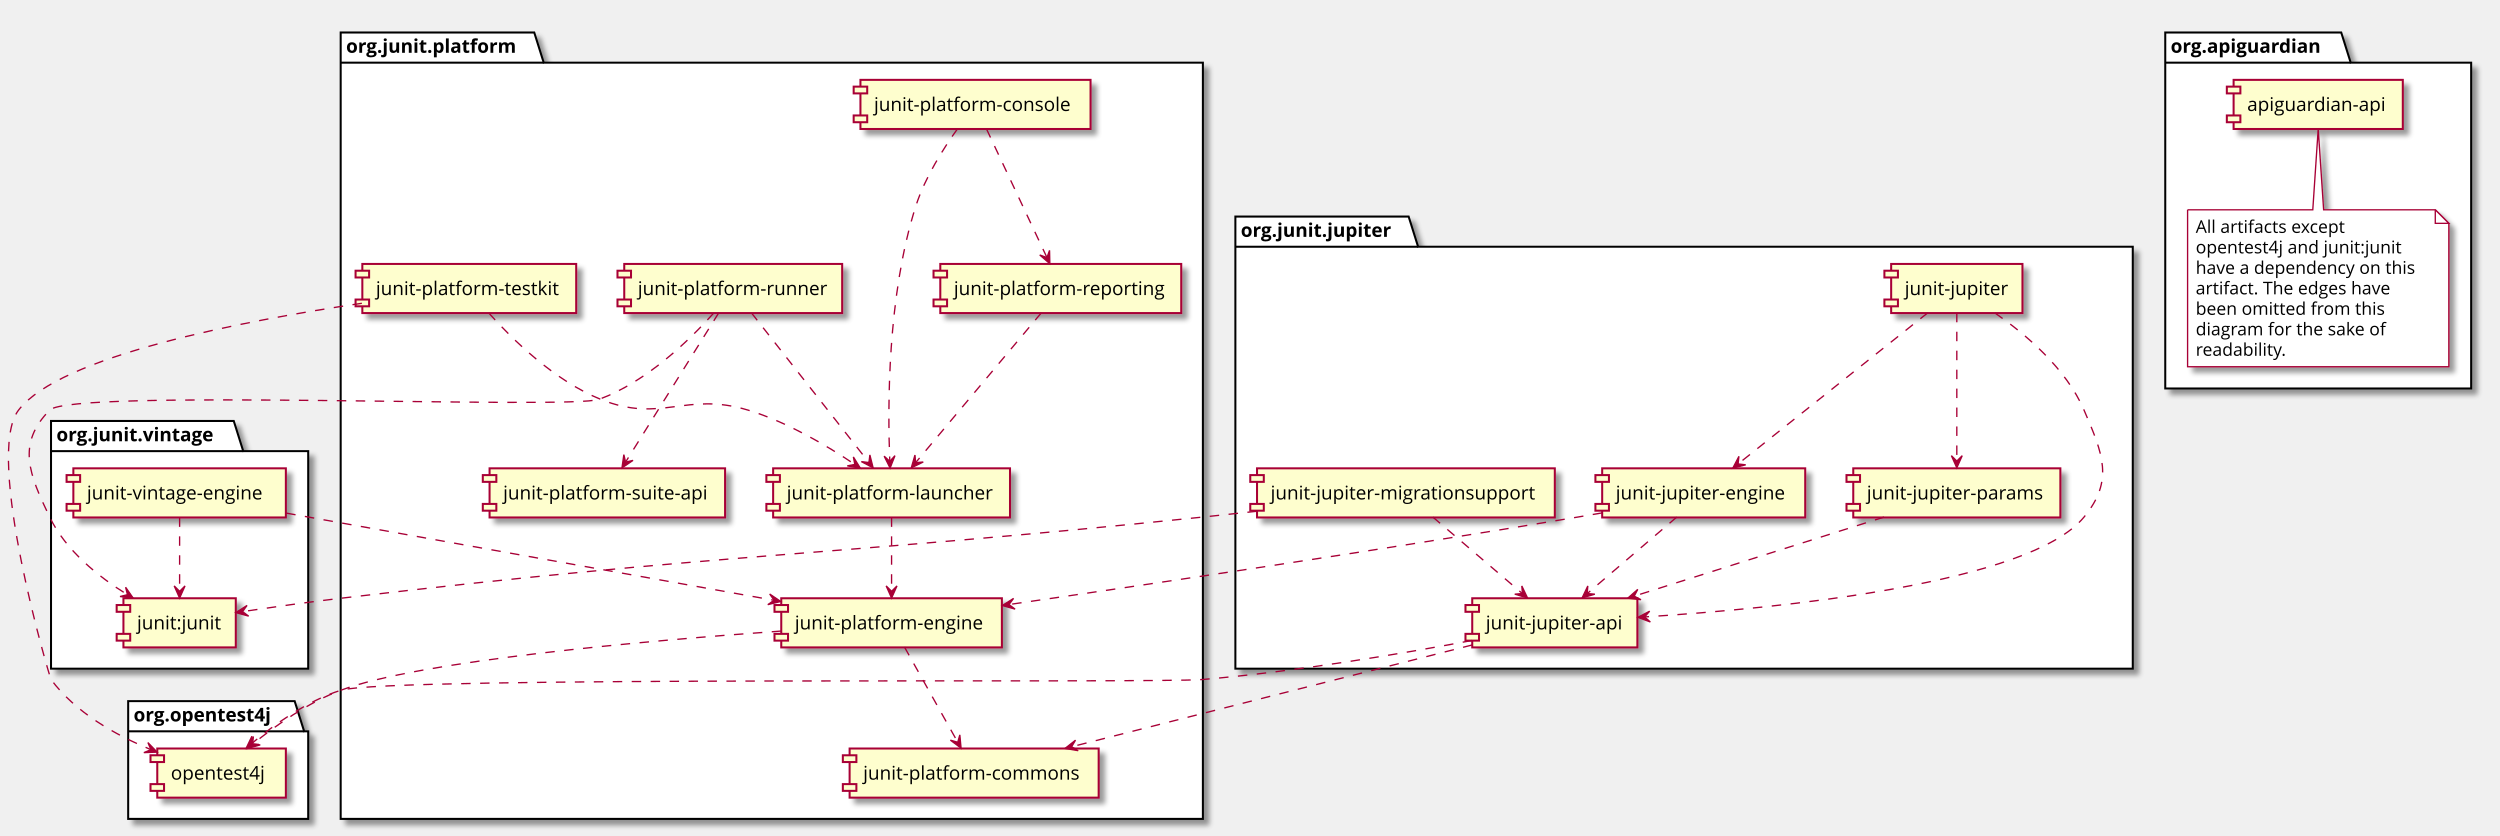
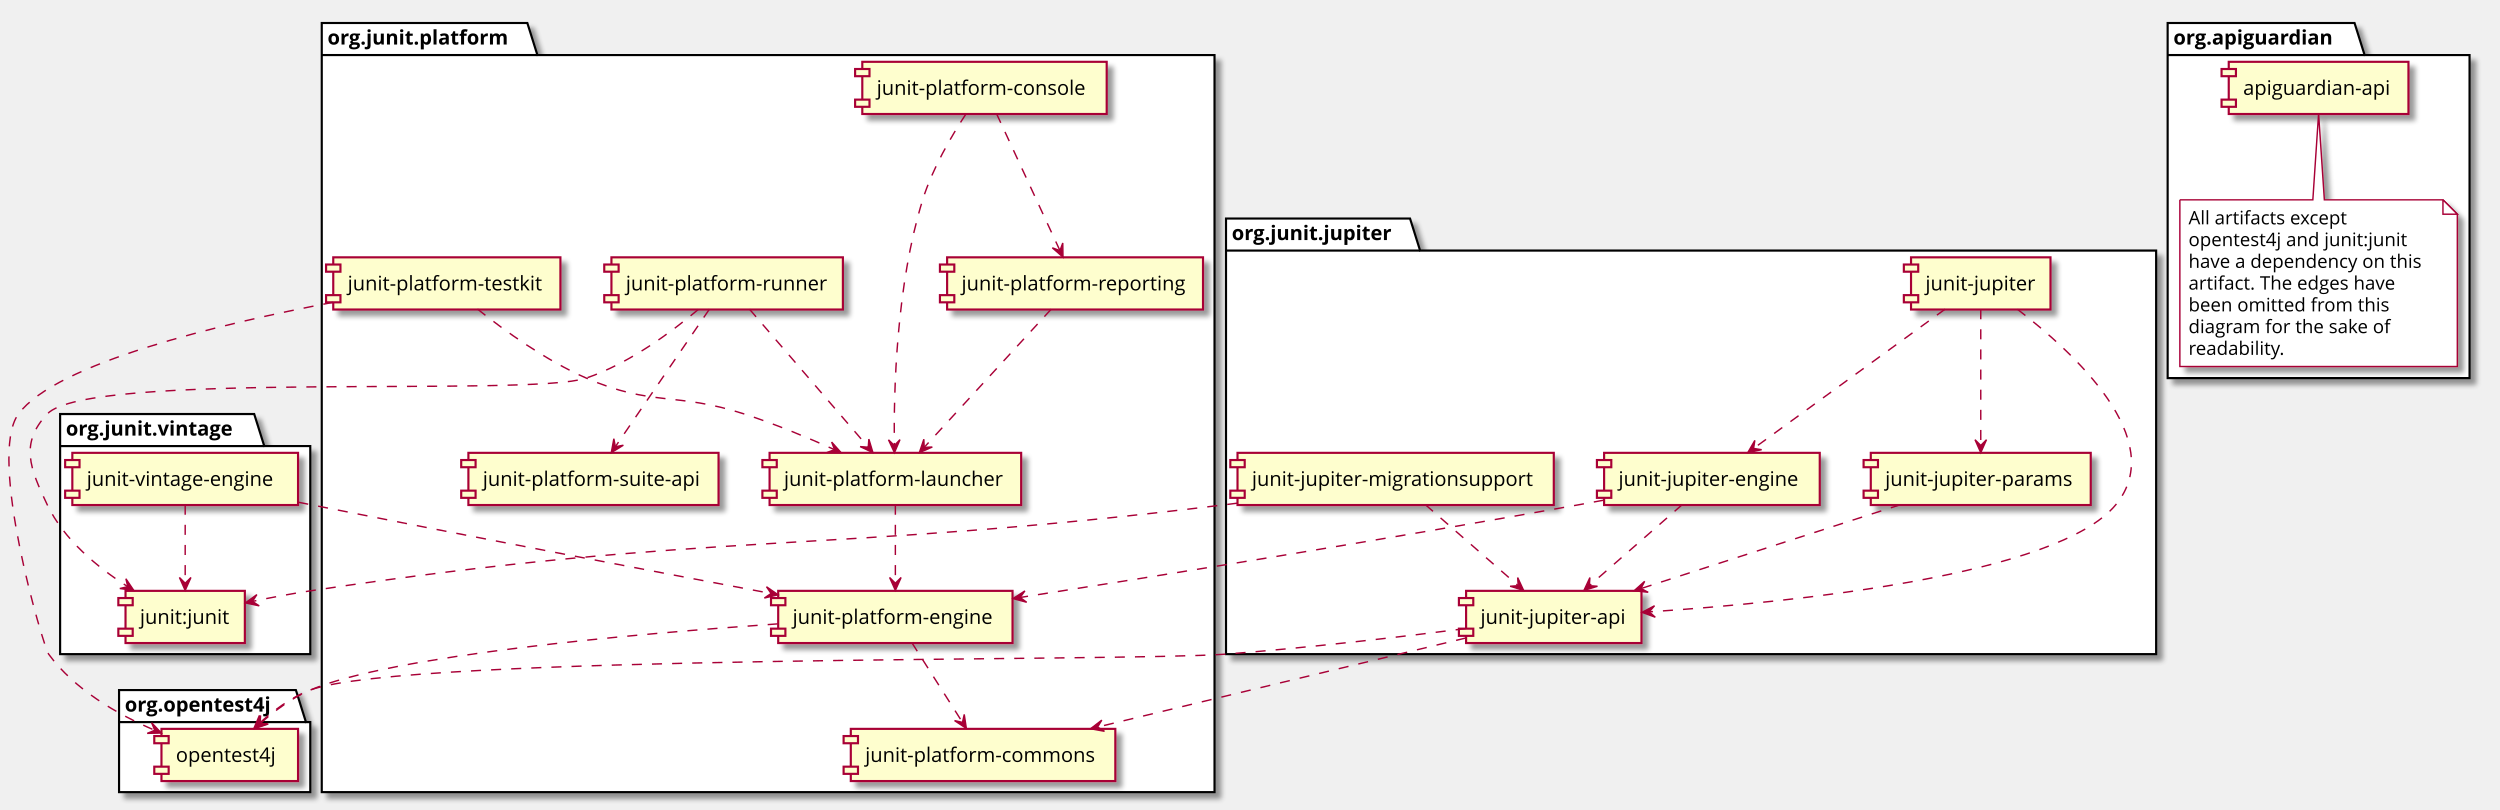
- <svg xmlns="http://www.w3.org/2000/svg" contentScriptType="application/ecmascript" contentStyleType="text/css" height="617px" preserveAspectRatio="none" style="width:1847px;height:617px;" version="1.1" viewBox="0 0 1847 617" width="1847px" zoomAndPan="magnify">
+ <svg xmlns="http://www.w3.org/2000/svg" contentScriptType="application/ecmascript" contentStyleType="text/css" height="563px" preserveAspectRatio="none" style="width:1739px;height:563px;" version="1.1" viewBox="0 0 1739 563" width="1739px" zoomAndPan="magnify">
  <defs>
    <filter height="300%" id="fz2xs20j49f9r" width="300%" x="-1" y="-1">
      <feGaussianBlur result="blurOut" stdDeviation="2.0" />
      <feColorMatrix in="blurOut" result="blurOut2" type="matrix" values="0 0 0 0 0 0 0 0 0 0 0 0 0 0 0 0 0 0 .4 0" />
      <feOffset dx="4.0" dy="4.0" in="blurOut2" result="blurOut3" />
      <feBlend in="SourceGraphic" in2="blurOut3" mode="normal" />
    </filter>
  </defs>
  <g>
-     <polygon fill="#FFFFFF" filter="url(#fz2xs20j49f9r)" points="912.694,160,1040.694,160,1047.694,182.297,1575.69,182.297,1575.69,494,912.694,494,912.694,160" style="stroke: #000000; stroke-width: 1.5;" />
-     <line style="stroke: #000000; stroke-width: 1.5;" x1="912.694" x2="1047.694" y1="182.297" y2="182.297" />
-     <text fill="#000000" font-family="Open Sans" font-size="14" font-weight="bold" lengthAdjust="spacingAndGlyphs" textLength="122" x="916.694" y="174.995">org.junit.jupiter</text>
-     <polygon fill="#FFFFFF" filter="url(#fz2xs20j49f9r)" points="37.694,311,172.694,311,179.694,333.297,227.694,333.297,227.694,494,37.694,494,37.694,311" style="stroke: #000000; stroke-width: 1.5;" />
-     <line style="stroke: #000000; stroke-width: 1.5;" x1="37.694" x2="179.694" y1="333.297" y2="333.297" />
-     <text fill="#000000" font-family="Open Sans" font-size="14" font-weight="bold" lengthAdjust="spacingAndGlyphs" textLength="129" x="41.694" y="325.995">org.junit.vintage</text>
-     <polygon fill="#FFFFFF" filter="url(#fz2xs20j49f9r)" points="251.694,24,394.694,24,401.694,46.297,888.694,46.297,888.694,605,251.694,605,251.694,24" style="stroke: #000000; stroke-width: 1.5;" />
-     <line style="stroke: #000000; stroke-width: 1.5;" x1="251.694" x2="401.694" y1="46.297" y2="46.297" />
-     <text fill="#000000" font-family="Open Sans" font-size="14" font-weight="bold" lengthAdjust="spacingAndGlyphs" textLength="137" x="255.694" y="38.995">org.junit.platform</text>
-     <polygon fill="#FFFFFF" filter="url(#fz2xs20j49f9r)" points="94.694,518,217.694,518,224.694,540.297,227.694,540.297,227.694,605,94.694,605,94.694,518" style="stroke: #000000; stroke-width: 1.5;" />
-     <line style="stroke: #000000; stroke-width: 1.5;" x1="94.694" x2="224.694" y1="540.297" y2="540.297" />
-     <text fill="#000000" font-family="Open Sans" font-size="14" font-weight="bold" lengthAdjust="spacingAndGlyphs" textLength="117" x="98.694" y="532.995">org.opentest4j</text>
-     <polygon fill="#FFFFFF" filter="url(#fz2xs20j49f9r)" points="1599.69,24,1729.69,24,1736.69,46.297,1825.69,46.297,1825.69,287,1599.69,287,1599.69,24" style="stroke: #000000; stroke-width: 1.5;" />
-     <line style="stroke: #000000; stroke-width: 1.5;" x1="1599.69" x2="1736.69" y1="46.297" y2="46.297" />
-     <text fill="#000000" font-family="Open Sans" font-size="14" font-weight="bold" lengthAdjust="spacingAndGlyphs" textLength="124" x="1603.69" y="38.995">org.apiguardian</text>
-     <rect fill="#FEFECE" filter="url(#fz2xs20j49f9r)" height="36.297" style="stroke: #A80036; stroke-width: 1.5;" width="97" x="1397.19" y="195" />
-     <rect fill="#FEFECE" height="5" style="stroke: #A80036; stroke-width: 1.5;" width="10" x="1392.19" y="200" />
-     <rect fill="#FEFECE" height="5" style="stroke: #A80036; stroke-width: 1.5;" width="10" x="1392.19" y="221.297" />
-     <text fill="#000000" font-family="Open Sans" font-size="14" lengthAdjust="spacingAndGlyphs" textLength="77" x="1407.19" y="217.995">junit-jupiter</text>
-     <rect fill="#FEFECE" filter="url(#fz2xs20j49f9r)" height="36.297" style="stroke: #A80036; stroke-width: 1.5;" width="122" x="1087.69" y="442" />
-     <rect fill="#FEFECE" height="5" style="stroke: #A80036; stroke-width: 1.5;" width="10" x="1082.69" y="447" />
-     <rect fill="#FEFECE" height="5" style="stroke: #A80036; stroke-width: 1.5;" width="10" x="1082.69" y="468.297" />
-     <text fill="#000000" font-family="Open Sans" font-size="14" lengthAdjust="spacingAndGlyphs" textLength="102" x="1097.69" y="464.995">junit-jupiter-api</text>
-     <rect fill="#FEFECE" filter="url(#fz2xs20j49f9r)" height="36.297" style="stroke: #A80036; stroke-width: 1.5;" width="150" x="1183.69" y="346" />
-     <rect fill="#FEFECE" height="5" style="stroke: #A80036; stroke-width: 1.5;" width="10" x="1178.69" y="351" />
-     <rect fill="#FEFECE" height="5" style="stroke: #A80036; stroke-width: 1.5;" width="10" x="1178.69" y="372.297" />
-     <text fill="#000000" font-family="Open Sans" font-size="14" lengthAdjust="spacingAndGlyphs" textLength="130" x="1193.69" y="368.995">junit-jupiter-engine</text>
-     <rect fill="#FEFECE" filter="url(#fz2xs20j49f9r)" height="36.297" style="stroke: #A80036; stroke-width: 1.5;" width="153" x="1369.19" y="346" />
-     <rect fill="#FEFECE" height="5" style="stroke: #A80036; stroke-width: 1.5;" width="10" x="1364.19" y="351" />
-     <rect fill="#FEFECE" height="5" style="stroke: #A80036; stroke-width: 1.5;" width="10" x="1364.19" y="372.297" />
-     <text fill="#000000" font-family="Open Sans" font-size="14" lengthAdjust="spacingAndGlyphs" textLength="133" x="1379.19" y="368.995">junit-jupiter-params</text>
-     <rect fill="#FEFECE" filter="url(#fz2xs20j49f9r)" height="36.297" style="stroke: #A80036; stroke-width: 1.5;" width="220" x="928.694" y="346" />
-     <rect fill="#FEFECE" height="5" style="stroke: #A80036; stroke-width: 1.5;" width="10" x="923.694" y="351" />
-     <rect fill="#FEFECE" height="5" style="stroke: #A80036; stroke-width: 1.5;" width="10" x="923.694" y="372.297" />
-     <text fill="#000000" font-family="Open Sans" font-size="14" lengthAdjust="spacingAndGlyphs" textLength="200" x="938.694" y="368.995">junit-jupiter-migrationsupport</text>
-     <rect fill="#FEFECE" filter="url(#fz2xs20j49f9r)" height="36.297" style="stroke: #A80036; stroke-width: 1.5;" width="157" x="54.194" y="346" />
-     <rect fill="#FEFECE" height="5" style="stroke: #A80036; stroke-width: 1.5;" width="10" x="49.194" y="351" />
-     <rect fill="#FEFECE" height="5" style="stroke: #A80036; stroke-width: 1.5;" width="10" x="49.194" y="372.297" />
-     <text fill="#000000" font-family="Open Sans" font-size="14" lengthAdjust="spacingAndGlyphs" textLength="137" x="64.194" y="368.995">junit-vintage-engine</text>
-     <rect fill="#FEFECE" filter="url(#fz2xs20j49f9r)" height="36.297" style="stroke: #A80036; stroke-width: 1.5;" width="83" x="91.194" y="442" />
-     <rect fill="#FEFECE" height="5" style="stroke: #A80036; stroke-width: 1.5;" width="10" x="86.194" y="447" />
-     <rect fill="#FEFECE" height="5" style="stroke: #A80036; stroke-width: 1.5;" width="10" x="86.194" y="468.297" />
-     <text fill="#000000" font-family="Open Sans" font-size="14" lengthAdjust="spacingAndGlyphs" textLength="63" x="101.194" y="464.995">junit:junit</text>
-     <rect fill="#FEFECE" filter="url(#fz2xs20j49f9r)" height="36.297" style="stroke: #A80036; stroke-width: 1.5;" width="184" x="627.694" y="553" />
-     <rect fill="#FEFECE" height="5" style="stroke: #A80036; stroke-width: 1.5;" width="10" x="622.694" y="558" />
-     <rect fill="#FEFECE" height="5" style="stroke: #A80036; stroke-width: 1.5;" width="10" x="622.694" y="579.297" />
-     <text fill="#000000" font-family="Open Sans" font-size="14" lengthAdjust="spacingAndGlyphs" textLength="164" x="637.694" y="575.995">junit-platform-commons</text>
-     <rect fill="#FEFECE" filter="url(#fz2xs20j49f9r)" height="36.297" style="stroke: #A80036; stroke-width: 1.5;" width="170" x="635.694" y="59" />
-     <rect fill="#FEFECE" height="5" style="stroke: #A80036; stroke-width: 1.5;" width="10" x="630.694" y="64" />
-     <rect fill="#FEFECE" height="5" style="stroke: #A80036; stroke-width: 1.5;" width="10" x="630.694" y="85.297" />
-     <text fill="#000000" font-family="Open Sans" font-size="14" lengthAdjust="spacingAndGlyphs" textLength="150" x="645.694" y="81.995">junit-platform-console</text>
-     <rect fill="#FEFECE" filter="url(#fz2xs20j49f9r)" height="36.297" style="stroke: #A80036; stroke-width: 1.5;" width="163" x="577.194" y="442" />
-     <rect fill="#FEFECE" height="5" style="stroke: #A80036; stroke-width: 1.5;" width="10" x="572.194" y="447" />
-     <rect fill="#FEFECE" height="5" style="stroke: #A80036; stroke-width: 1.5;" width="10" x="572.194" y="468.297" />
-     <text fill="#000000" font-family="Open Sans" font-size="14" lengthAdjust="spacingAndGlyphs" textLength="143" x="587.194" y="464.995">junit-platform-engine</text>
-     <rect fill="#FEFECE" filter="url(#fz2xs20j49f9r)" height="36.297" style="stroke: #A80036; stroke-width: 1.5;" width="175" x="571.194" y="346" />
-     <rect fill="#FEFECE" height="5" style="stroke: #A80036; stroke-width: 1.5;" width="10" x="566.194" y="351" />
-     <rect fill="#FEFECE" height="5" style="stroke: #A80036; stroke-width: 1.5;" width="10" x="566.194" y="372.297" />
-     <text fill="#000000" font-family="Open Sans" font-size="14" lengthAdjust="spacingAndGlyphs" textLength="155" x="581.194" y="368.995">junit-platform-launcher</text>
-     <rect fill="#FEFECE" filter="url(#fz2xs20j49f9r)" height="36.297" style="stroke: #A80036; stroke-width: 1.5;" width="178" x="694.694" y="195" />
-     <rect fill="#FEFECE" height="5" style="stroke: #A80036; stroke-width: 1.5;" width="10" x="689.694" y="200" />
-     <rect fill="#FEFECE" height="5" style="stroke: #A80036; stroke-width: 1.5;" width="10" x="689.694" y="221.297" />
-     <text fill="#000000" font-family="Open Sans" font-size="14" lengthAdjust="spacingAndGlyphs" textLength="158" x="704.694" y="217.995">junit-platform-reporting</text>
-     <rect fill="#FEFECE" filter="url(#fz2xs20j49f9r)" height="36.297" style="stroke: #A80036; stroke-width: 1.5;" width="161" x="461.194" y="195" />
-     <rect fill="#FEFECE" height="5" style="stroke: #A80036; stroke-width: 1.5;" width="10" x="456.194" y="200" />
-     <rect fill="#FEFECE" height="5" style="stroke: #A80036; stroke-width: 1.5;" width="10" x="456.194" y="221.297" />
-     <text fill="#000000" font-family="Open Sans" font-size="14" lengthAdjust="spacingAndGlyphs" textLength="141" x="471.194" y="217.995">junit-platform-runner</text>
-     <rect fill="#FEFECE" filter="url(#fz2xs20j49f9r)" height="36.297" style="stroke: #A80036; stroke-width: 1.5;" width="174" x="361.694" y="346" />
-     <rect fill="#FEFECE" height="5" style="stroke: #A80036; stroke-width: 1.5;" width="10" x="356.694" y="351" />
-     <rect fill="#FEFECE" height="5" style="stroke: #A80036; stroke-width: 1.5;" width="10" x="356.694" y="372.297" />
-     <text fill="#000000" font-family="Open Sans" font-size="14" lengthAdjust="spacingAndGlyphs" textLength="154" x="371.694" y="368.995">junit-platform-suite-api</text>
-     <rect fill="#FEFECE" filter="url(#fz2xs20j49f9r)" height="36.297" style="stroke: #A80036; stroke-width: 1.5;" width="158" x="267.694" y="195" />
-     <rect fill="#FEFECE" height="5" style="stroke: #A80036; stroke-width: 1.5;" width="10" x="262.694" y="200" />
-     <rect fill="#FEFECE" height="5" style="stroke: #A80036; stroke-width: 1.5;" width="10" x="262.694" y="221.297" />
-     <text fill="#000000" font-family="Open Sans" font-size="14" lengthAdjust="spacingAndGlyphs" textLength="138" x="277.694" y="217.995">junit-platform-testkit</text>
-     <rect fill="#FEFECE" filter="url(#fz2xs20j49f9r)" height="36.297" style="stroke: #A80036; stroke-width: 1.5;" width="95" x="116.194" y="553" />
-     <rect fill="#FEFECE" height="5" style="stroke: #A80036; stroke-width: 1.5;" width="10" x="111.194" y="558" />
-     <rect fill="#FEFECE" height="5" style="stroke: #A80036; stroke-width: 1.5;" width="10" x="111.194" y="579.297" />
-     <text fill="#000000" font-family="Open Sans" font-size="14" lengthAdjust="spacingAndGlyphs" textLength="75" x="126.194" y="575.995">opentest4j</text>
-     <rect fill="#FEFECE" filter="url(#fz2xs20j49f9r)" height="36.297" style="stroke: #A80036; stroke-width: 1.5;" width="125" x="1650.19" y="59" />
-     <rect fill="#FEFECE" height="5" style="stroke: #A80036; stroke-width: 1.5;" width="10" x="1645.19" y="64" />
-     <rect fill="#FEFECE" height="5" style="stroke: #A80036; stroke-width: 1.5;" width="10" x="1645.19" y="85.297" />
-     <text fill="#000000" font-family="Open Sans" font-size="14" lengthAdjust="spacingAndGlyphs" textLength="105" x="1660.19" y="81.995">apiguardian-api</text>
-     <path d="M1616.19,155 L1616.19,270.93 A0,0 0 0 0 1616.19,270.93 L1809.19,270.93 A0,0 0 0 0 1809.19,270.93 L1809.19,165 L1799.19,155 L1716.69,155 L1712.69,95.244 L1708.69,155 L1616.19,155 A0,0 0 0 0 1616.19,155 " fill="#FFFFFF" filter="url(#fz2xs20j49f9r)" style="stroke: #A80036; stroke-width: 1.0;" />
-     <path d="M1799.19,155 L1799.19,165 L1809.19,165 L1799.19,155 " fill="#FFFFFF" style="stroke: #A80036; stroke-width: 1.0;" />
-     <text fill="#000000" font-family="Open Sans" font-size="13" lengthAdjust="spacingAndGlyphs" textLength="118" x="1622.19" y="172.067">All artifacts except</text>
-     <text fill="#000000" font-family="Open Sans" font-size="13" lengthAdjust="spacingAndGlyphs" textLength="158" x="1622.19" y="187.2">opentest4j and junit:junit</text>
-     <text fill="#000000" font-family="Open Sans" font-size="13" lengthAdjust="spacingAndGlyphs" textLength="172" x="1622.19" y="202.333">have a dependency on this</text>
-     <text fill="#000000" font-family="Open Sans" font-size="13" lengthAdjust="spacingAndGlyphs" textLength="154" x="1622.19" y="217.465">artifact. The edges have</text>
-     <text fill="#000000" font-family="Open Sans" font-size="13" lengthAdjust="spacingAndGlyphs" textLength="147" x="1622.19" y="232.598">been omitted from this</text>
-     <text fill="#000000" font-family="Open Sans" font-size="13" lengthAdjust="spacingAndGlyphs" textLength="149" x="1622.19" y="247.731">diagram for the sake of</text>
-     <text fill="#000000" font-family="Open Sans" font-size="13" lengthAdjust="spacingAndGlyphs" textLength="70" x="1622.19" y="262.864">readability.</text>
-     <path d="M1473.84,231.213 C1496.39,246.801 1526.37,272.035 1539.69,303 C1553.57,335.252 1561.99,354.88 1539.69,382 C1499.34,431.071 1315.66,449.364 1215.06,455.784 " fill="none" id="jupiter-jupiter_api" style="stroke: #A80036; stroke-width: 1.0; stroke-dasharray: 7.0,7.0;" />
-     <polygon fill="#A80036" points="1210.04,456.099,1219.274,459.525,1215.03,455.785,1218.771,451.541,1210.04,456.099" style="stroke: #A80036; stroke-width: 1.0;" />
-     <path d="M1445.69,231.092 C1445.69,258.006 1445.69,310.282 1445.69,340.311 " fill="none" id="jupiter-jupiter_params" style="stroke: #A80036; stroke-width: 1.0; stroke-dasharray: 7.0,7.0;" />
-     <polygon fill="#A80036" points="1445.69,345.648,1449.69,336.648,1445.69,340.648,1441.69,336.648,1445.69,345.648" style="stroke: #A80036; stroke-width: 1.0;" />
-     <path d="M1424.24,231.092 C1389.53,258.75 1321.21,313.19 1284.11,342.749 " fill="none" id="jupiter-jupiter_engine" style="stroke: #A80036; stroke-width: 1.0; stroke-dasharray: 7.0,7.0;" />
-     <polygon fill="#A80036" points="1280.18,345.878,1289.712,343.4,1284.091,342.763,1284.728,337.142,1280.18,345.878" style="stroke: #A80036; stroke-width: 1.0;" />
-     <path d="M1087.53,473.194 C1035.04,483.047 957.223,496.197 888.694,502 C853.429,504.986 285.447,499.356 251.694,510 C226.821,517.844 202.643,535.258 185.944,549.316 " fill="none" id="jupiter_api-opentest4j" style="stroke: #A80036; stroke-width: 1.0; stroke-dasharray: 7.0,7.0;" />
-     <polygon fill="#A80036" points="181.864,552.81,191.302,549.995,185.662,549.558,186.1,543.918,181.864,552.81" style="stroke: #A80036; stroke-width: 1.0;" />
-     <path d="M1087.68,476.501 C1009.66,496.325 874.744,530.605 791.748,551.693 " fill="none" id="jupiter_api-commons" style="stroke: #A80036; stroke-width: 1.0; stroke-dasharray: 7.0,7.0;" />
-     <polygon fill="#A80036" points="786.851,552.937,796.559,554.597,791.697,551.706,794.589,546.843,786.851,552.937" style="stroke: #A80036; stroke-width: 1.0;" />
-     <path d="M1183.61,378.926 C1177.55,379.988 1171.52,381.025 1165.69,382 C1018.46,406.631 846.605,432.028 745.536,446.622 " fill="none" id="jupiter_engine-engine" style="stroke: #A80036; stroke-width: 1.0; stroke-dasharray: 7.0,7.0;" />
-     <polygon fill="#A80036" points="740.479,447.352,749.958,450.025,745.428,446.638,748.815,442.107,740.479,447.352" style="stroke: #A80036; stroke-width: 1.0;" />
-     <path d="M1238.77,382.023 C1220.2,397.895 1192.47,421.595 1172.68,438.5 " fill="none" id="jupiter_engine-jupiter_api" style="stroke: #A80036; stroke-width: 1.0; stroke-dasharray: 7.0,7.0;" />
-     <polygon fill="#A80036" points="1168.84,441.786,1178.276,438.966,1172.636,438.532,1173.07,432.892,1168.84,441.786" style="stroke: #A80036; stroke-width: 1.0;" />
-     <path d="M1391.91,382.023 C1339.82,398.508 1261.05,423.439 1207.37,440.429 " fill="none" id="jupiter_params-jupiter_api" style="stroke: #A80036; stroke-width: 1.0; stroke-dasharray: 7.0,7.0;" />
-     <polygon fill="#A80036" points="1202.58,441.945,1212.366,443.059,1207.35,440.444,1209.965,435.428,1202.58,441.945" style="stroke: #A80036; stroke-width: 1.0;" />
-     <path d="M1058.61,382.023 C1077.19,397.895 1104.92,421.595 1124.71,438.5 " fill="none" id="jupiter_migration_support-jupiter_api" style="stroke: #A80036; stroke-width: 1.0; stroke-dasharray: 7.0,7.0;" />
-     <polygon fill="#A80036" points="1128.55,441.786,1124.32,432.892,1124.754,438.532,1119.113,438.966,1128.55,441.786" style="stroke: #A80036; stroke-width: 1.0;" />
-     <path d="M928.538,377.726 C915.12,379.205 901.598,380.661 888.694,382 C605.848,411.346 534.084,408.549 251.694,442 C227.807,444.83 201.307,448.557 179.389,451.801 " fill="none" id="jupiter_migration_support-junit4" style="stroke: #A80036; stroke-width: 1.0; stroke-dasharray: 7.0,7.0;" />
-     <polygon fill="#A80036" points="174.21,452.571,183.701,455.203,179.156,451.835,182.524,447.29,174.21,452.571" style="stroke: #A80036; stroke-width: 1.0;" />
-     <path d="M707.42,95.153 C697.108,109.496 683.459,130.939 676.694,152 C655.445,218.162 655.761,301.649 657.382,340.81 " fill="none" id="console-launcher" style="stroke: #A80036; stroke-width: 1.0; stroke-dasharray: 7.0,7.0;" />
-     <polygon fill="#A80036" points="657.606,345.811,661.198,336.641,657.382,340.816,653.206,337,657.606,345.811" style="stroke: #A80036; stroke-width: 1.0;" />
-     <path d="M728.801,95.244 C740.189,119.466 760.922,163.565 773.39,190.084 " fill="none" id="console-reporting" style="stroke: #A80036; stroke-width: 1.0; stroke-dasharray: 7.0,7.0;" />
-     <polygon fill="#A80036" points="775.618,194.822,775.41,184.975,773.491,190.297,768.17,188.378,775.618,194.822" style="stroke: #A80036; stroke-width: 1.0;" />
-     <path d="M658.694,382.241 C658.694,397.479 658.694,419.807 658.694,436.458 " fill="none" id="launcher-engine" style="stroke: #A80036; stroke-width: 1.0; stroke-dasharray: 7.0,7.0;" />
-     <polygon fill="#A80036" points="658.694,441.868,662.694,432.868,658.694,436.868,654.694,432.868,658.694,441.868" style="stroke: #A80036; stroke-width: 1.0;" />
-     <path d="M577.14,466.226 C475.894,473.508 309.496,488.302 251.694,510 C227.596,519.046 203.686,535.995 186.884,549.578 " fill="none" id="engine-opentest4j" style="stroke: #A80036; stroke-width: 1.0; stroke-dasharray: 7.0,7.0;" />
-     <polygon fill="#A80036" points="182.77,552.951,192.266,550.338,186.637,549.781,187.194,544.152,182.77,552.951" style="stroke: #A80036; stroke-width: 1.0;" />
-     <path d="M668.226,478.031 C678.817,496.958 695.948,527.568 707.507,548.223 " fill="none" id="engine-commons" style="stroke: #A80036; stroke-width: 1.0; stroke-dasharray: 7.0,7.0;" />
-     <polygon fill="#A80036" points="710.029,552.729,709.124,542.921,707.587,548.365,702.143,546.828,710.029,552.729" style="stroke: #A80036; stroke-width: 1.0;" />
-     <path d="M769.355,231.092 C746.402,258.452 701.459,312.024 676.49,341.788 " fill="none" id="reporting-launcher" style="stroke: #A80036; stroke-width: 1.0; stroke-dasharray: 7.0,7.0;" />
-     <polygon fill="#A80036" points="673.251,345.648,682.1,341.324,676.464,341.817,675.971,336.182,673.251,345.648" style="stroke: #A80036; stroke-width: 1.0;" />
-     <path d="M555.116,231.092 C576.512,258.341 618.323,311.587 641.751,341.422 " fill="none" id="runner-launcher" style="stroke: #A80036; stroke-width: 1.0; stroke-dasharray: 7.0,7.0;" />
-     <polygon fill="#A80036" points="645.069,345.648,642.657,336.099,641.981,341.716,636.365,341.04,645.069,345.648" style="stroke: #A80036; stroke-width: 1.0;" />
-     <path d="M531.026,231.092 C514.088,258.229 481.056,311.151 462.392,341.054 " fill="none" id="runner-suite_api" style="stroke: #A80036; stroke-width: 1.0; stroke-dasharray: 7.0,7.0;" />
-     <polygon fill="#A80036" points="459.525,345.648,467.683,340.131,462.172,341.406,460.897,335.895,459.525,345.648" style="stroke: #A80036; stroke-width: 1.0;" />
-     <path d="M527.367,231.214 C509.778,250.888 477.914,282.035 442.694,295 C421.523,302.793 52.489,286.891 36.694,303 C12.113,328.071 21.505,350.345 36.694,382 C48.603,406.817 72.839,426.157 93.98,439.248 " fill="none" id="runner-junit4" style="stroke: #A80036; stroke-width: 1.0; stroke-dasharray: 7.0,7.0;" />
-     <polygon fill="#A80036" points="98.438,441.946,92.81,433.864,94.16,439.357,88.667,440.708,98.438,441.946" style="stroke: #A80036; stroke-width: 1.0;" />
-     <path d="M267.341,224.07 C178.95,237.107 44.399,263.012 13.694,303 C-11.98,336.437 36.81,500.803 37.694,502 C55.78,526.461 85.37,543.076 111.331,553.755 " fill="none" id="testkit-opentest4j" style="stroke: #A80036; stroke-width: 1.0; stroke-dasharray: 7.0,7.0;" />
-     <polygon fill="#A80036" points="116.132,555.68,109.268,548.617,111.491,553.819,106.29,556.042,116.132,555.68" style="stroke: #A80036; stroke-width: 1.0;" />
-     <path d="M361.088,231.232 C378.43,250.611 409.527,281.174 443.694,295 C488.722,313.221 506.206,288.916 552.694,303 C581.413,311.701 610.864,329.192 631.411,343.054 " fill="none" id="testkit-launcher" style="stroke: #A80036; stroke-width: 1.0; stroke-dasharray: 7.0,7.0;" />
-     <polygon fill="#A80036" points="635.657,345.953,630.48,337.575,631.528,343.134,625.969,344.181,635.657,345.953" style="stroke: #A80036; stroke-width: 1.0;" />
-     <path d="M211.442,379.073 C308.112,396.348 471.525,425.551 571.784,443.468 " fill="none" id="vintage_engine-engine" style="stroke: #A80036; stroke-width: 1.0; stroke-dasharray: 7.0,7.0;" />
-     <polygon fill="#A80036" points="576.807,444.366,568.652,438.844,571.885,443.486,567.243,446.719,576.807,444.366" style="stroke: #A80036; stroke-width: 1.0;" />
-     <path d="M132.694,382.241 C132.694,397.479 132.694,419.807 132.694,436.458 " fill="none" id="vintage_engine-junit4" style="stroke: #A80036; stroke-width: 1.0; stroke-dasharray: 7.0,7.0;" />
-     <polygon fill="#A80036" points="132.694,441.868,136.694,432.868,132.694,436.868,128.694,432.868,132.694,441.868" style="stroke: #A80036; stroke-width: 1.0;" />
+     <polygon fill="#FFFFFF" filter="url(#fz2xs20j49f9r)" points="852.815,152,980.815,152,987.815,174.297,1499.815,174.297,1499.815,455,852.815,455,852.815,152" style="stroke: #000000; stroke-width: 1.5;" />
+     <line style="stroke: #000000; stroke-width: 1.5;" x1="852.815" x2="987.815" y1="174.297" y2="174.297" />
+     <text fill="#000000" font-family="Open Sans" font-size="14" font-weight="bold" lengthAdjust="spacingAndGlyphs" textLength="122" x="856.815" y="166.995">org.junit.jupiter</text>
+     <polygon fill="#FFFFFF" filter="url(#fz2xs20j49f9r)" points="41.815,288,176.815,288,183.815,310.297,215.815,310.297,215.815,455,41.815,455,41.815,288" style="stroke: #000000; stroke-width: 1.5;" />
+     <line style="stroke: #000000; stroke-width: 1.5;" x1="41.815" x2="183.815" y1="310.297" y2="310.297" />
+     <text fill="#000000" font-family="Open Sans" font-size="14" font-weight="bold" lengthAdjust="spacingAndGlyphs" textLength="129" x="45.815" y="302.995">org.junit.vintage</text>
+     <polygon fill="#FFFFFF" filter="url(#fz2xs20j49f9r)" points="223.815,16,366.815,16,373.815,38.297,844.815,38.297,844.815,551,223.815,551,223.815,16" style="stroke: #000000; stroke-width: 1.5;" />
+     <line style="stroke: #000000; stroke-width: 1.5;" x1="223.815" x2="373.815" y1="38.297" y2="38.297" />
+     <text fill="#000000" font-family="Open Sans" font-size="14" font-weight="bold" lengthAdjust="spacingAndGlyphs" textLength="137" x="227.815" y="30.995">org.junit.platform</text>
+     <polygon fill="#FFFFFF" filter="url(#fz2xs20j49f9r)" points="82.815,480,205.815,480,212.815,502.297,215.815,502.297,215.815,551,82.815,551,82.815,480" style="stroke: #000000; stroke-width: 1.5;" />
+     <line style="stroke: #000000; stroke-width: 1.5;" x1="82.815" x2="212.815" y1="502.297" y2="502.297" />
+     <text fill="#000000" font-family="Open Sans" font-size="14" font-weight="bold" lengthAdjust="spacingAndGlyphs" textLength="117" x="86.815" y="494.995">org.opentest4j</text>
+     <polygon fill="#FFFFFF" filter="url(#fz2xs20j49f9r)" points="1507.815,16,1637.815,16,1644.815,38.297,1717.815,38.297,1717.815,263,1507.815,263,1507.815,16" style="stroke: #000000; stroke-width: 1.5;" />
+     <line style="stroke: #000000; stroke-width: 1.5;" x1="1507.815" x2="1644.815" y1="38.297" y2="38.297" />
+     <text fill="#000000" font-family="Open Sans" font-size="14" font-weight="bold" lengthAdjust="spacingAndGlyphs" textLength="124" x="1511.815" y="30.995">org.apiguardian</text>
+     <rect fill="#FEFECE" filter="url(#fz2xs20j49f9r)" height="36.297" style="stroke: #A80036; stroke-width: 1.5;" width="97" x="1329.315" y="179" />
+     <rect fill="#FEFECE" height="5" style="stroke: #A80036; stroke-width: 1.5;" width="10" x="1324.315" y="184" />
+     <rect fill="#FEFECE" height="5" style="stroke: #A80036; stroke-width: 1.5;" width="10" x="1324.315" y="205.297" />
+     <text fill="#000000" font-family="Open Sans" font-size="14" lengthAdjust="spacingAndGlyphs" textLength="77" x="1339.315" y="201.995">junit-jupiter</text>
+     <rect fill="#FEFECE" filter="url(#fz2xs20j49f9r)" height="36.297" style="stroke: #A80036; stroke-width: 1.5;" width="122" x="1019.815" y="411" />
+     <rect fill="#FEFECE" height="5" style="stroke: #A80036; stroke-width: 1.5;" width="10" x="1014.815" y="416" />
+     <rect fill="#FEFECE" height="5" style="stroke: #A80036; stroke-width: 1.5;" width="10" x="1014.815" y="437.297" />
+     <text fill="#000000" font-family="Open Sans" font-size="14" lengthAdjust="spacingAndGlyphs" textLength="102" x="1029.815" y="433.995">junit-jupiter-api</text>
+     <rect fill="#FEFECE" filter="url(#fz2xs20j49f9r)" height="36.297" style="stroke: #A80036; stroke-width: 1.5;" width="150" x="1115.815" y="315" />
+     <rect fill="#FEFECE" height="5" style="stroke: #A80036; stroke-width: 1.5;" width="10" x="1110.815" y="320" />
+     <rect fill="#FEFECE" height="5" style="stroke: #A80036; stroke-width: 1.5;" width="10" x="1110.815" y="341.297" />
+     <text fill="#000000" font-family="Open Sans" font-size="14" lengthAdjust="spacingAndGlyphs" textLength="130" x="1125.815" y="337.995">junit-jupiter-engine</text>
+     <rect fill="#FEFECE" filter="url(#fz2xs20j49f9r)" height="36.297" style="stroke: #A80036; stroke-width: 1.5;" width="153" x="1301.315" y="315" />
+     <rect fill="#FEFECE" height="5" style="stroke: #A80036; stroke-width: 1.5;" width="10" x="1296.315" y="320" />
+     <rect fill="#FEFECE" height="5" style="stroke: #A80036; stroke-width: 1.5;" width="10" x="1296.315" y="341.297" />
+     <text fill="#000000" font-family="Open Sans" font-size="14" lengthAdjust="spacingAndGlyphs" textLength="133" x="1311.315" y="337.995">junit-jupiter-params</text>
+     <rect fill="#FEFECE" filter="url(#fz2xs20j49f9r)" height="36.297" style="stroke: #A80036; stroke-width: 1.5;" width="220" x="860.815" y="315" />
+     <rect fill="#FEFECE" height="5" style="stroke: #A80036; stroke-width: 1.5;" width="10" x="855.815" y="320" />
+     <rect fill="#FEFECE" height="5" style="stroke: #A80036; stroke-width: 1.5;" width="10" x="855.815" y="341.297" />
+     <text fill="#000000" font-family="Open Sans" font-size="14" lengthAdjust="spacingAndGlyphs" textLength="200" x="870.815" y="337.995">junit-jupiter-migrationsupport</text>
+     <rect fill="#FEFECE" filter="url(#fz2xs20j49f9r)" height="36.297" style="stroke: #A80036; stroke-width: 1.5;" width="157" x="50.315" y="315" />
+     <rect fill="#FEFECE" height="5" style="stroke: #A80036; stroke-width: 1.5;" width="10" x="45.315" y="320" />
+     <rect fill="#FEFECE" height="5" style="stroke: #A80036; stroke-width: 1.5;" width="10" x="45.315" y="341.297" />
+     <text fill="#000000" font-family="Open Sans" font-size="14" lengthAdjust="spacingAndGlyphs" textLength="137" x="60.315" y="337.995">junit-vintage-engine</text>
+     <rect fill="#FEFECE" filter="url(#fz2xs20j49f9r)" height="36.297" style="stroke: #A80036; stroke-width: 1.5;" width="83" x="87.315" y="411" />
+     <rect fill="#FEFECE" height="5" style="stroke: #A80036; stroke-width: 1.5;" width="10" x="82.315" y="416" />
+     <rect fill="#FEFECE" height="5" style="stroke: #A80036; stroke-width: 1.5;" width="10" x="82.315" y="437.297" />
+     <text fill="#000000" font-family="Open Sans" font-size="14" lengthAdjust="spacingAndGlyphs" textLength="63" x="97.315" y="433.995">junit:junit</text>
+     <rect fill="#FEFECE" filter="url(#fz2xs20j49f9r)" height="36.297" style="stroke: #A80036; stroke-width: 1.5;" width="184" x="591.815" y="507" />
+     <rect fill="#FEFECE" height="5" style="stroke: #A80036; stroke-width: 1.5;" width="10" x="586.815" y="512" />
+     <rect fill="#FEFECE" height="5" style="stroke: #A80036; stroke-width: 1.5;" width="10" x="586.815" y="533.297" />
+     <text fill="#000000" font-family="Open Sans" font-size="14" lengthAdjust="spacingAndGlyphs" textLength="164" x="601.815" y="529.995">junit-platform-commons</text>
+     <rect fill="#FEFECE" filter="url(#fz2xs20j49f9r)" height="36.297" style="stroke: #A80036; stroke-width: 1.5;" width="170" x="599.815" y="43" />
+     <rect fill="#FEFECE" height="5" style="stroke: #A80036; stroke-width: 1.5;" width="10" x="594.815" y="48" />
+     <rect fill="#FEFECE" height="5" style="stroke: #A80036; stroke-width: 1.5;" width="10" x="594.815" y="69.297" />
+     <text fill="#000000" font-family="Open Sans" font-size="14" lengthAdjust="spacingAndGlyphs" textLength="150" x="609.815" y="65.995">junit-platform-console</text>
+     <rect fill="#FEFECE" filter="url(#fz2xs20j49f9r)" height="36.297" style="stroke: #A80036; stroke-width: 1.5;" width="163" x="541.315" y="411" />
+     <rect fill="#FEFECE" height="5" style="stroke: #A80036; stroke-width: 1.5;" width="10" x="536.315" y="416" />
+     <rect fill="#FEFECE" height="5" style="stroke: #A80036; stroke-width: 1.5;" width="10" x="536.315" y="437.297" />
+     <text fill="#000000" font-family="Open Sans" font-size="14" lengthAdjust="spacingAndGlyphs" textLength="143" x="551.315" y="433.995">junit-platform-engine</text>
+     <rect fill="#FEFECE" filter="url(#fz2xs20j49f9r)" height="36.297" style="stroke: #A80036; stroke-width: 1.5;" width="175" x="535.315" y="315" />
+     <rect fill="#FEFECE" height="5" style="stroke: #A80036; stroke-width: 1.5;" width="10" x="530.315" y="320" />
+     <rect fill="#FEFECE" height="5" style="stroke: #A80036; stroke-width: 1.5;" width="10" x="530.315" y="341.297" />
+     <text fill="#000000" font-family="Open Sans" font-size="14" lengthAdjust="spacingAndGlyphs" textLength="155" x="545.315" y="337.995">junit-platform-launcher</text>
+     <rect fill="#FEFECE" filter="url(#fz2xs20j49f9r)" height="36.297" style="stroke: #A80036; stroke-width: 1.5;" width="178" x="658.815" y="179" />
+     <rect fill="#FEFECE" height="5" style="stroke: #A80036; stroke-width: 1.5;" width="10" x="653.815" y="184" />
+     <rect fill="#FEFECE" height="5" style="stroke: #A80036; stroke-width: 1.5;" width="10" x="653.815" y="205.297" />
+     <text fill="#000000" font-family="Open Sans" font-size="14" lengthAdjust="spacingAndGlyphs" textLength="158" x="668.815" y="201.995">junit-platform-reporting</text>
+     <rect fill="#FEFECE" filter="url(#fz2xs20j49f9r)" height="36.297" style="stroke: #A80036; stroke-width: 1.5;" width="161" x="425.315" y="179" />
+     <rect fill="#FEFECE" height="5" style="stroke: #A80036; stroke-width: 1.5;" width="10" x="420.315" y="184" />
+     <rect fill="#FEFECE" height="5" style="stroke: #A80036; stroke-width: 1.5;" width="10" x="420.315" y="205.297" />
+     <text fill="#000000" font-family="Open Sans" font-size="14" lengthAdjust="spacingAndGlyphs" textLength="141" x="435.315" y="201.995">junit-platform-runner</text>
+     <rect fill="#FEFECE" filter="url(#fz2xs20j49f9r)" height="36.297" style="stroke: #A80036; stroke-width: 1.5;" width="174" x="325.815" y="315" />
+     <rect fill="#FEFECE" height="5" style="stroke: #A80036; stroke-width: 1.5;" width="10" x="320.815" y="320" />
+     <rect fill="#FEFECE" height="5" style="stroke: #A80036; stroke-width: 1.5;" width="10" x="320.815" y="341.297" />
+     <text fill="#000000" font-family="Open Sans" font-size="14" lengthAdjust="spacingAndGlyphs" textLength="154" x="335.815" y="337.995">junit-platform-suite-api</text>
+     <rect fill="#FEFECE" filter="url(#fz2xs20j49f9r)" height="36.297" style="stroke: #A80036; stroke-width: 1.5;" width="158" x="231.815" y="179" />
+     <rect fill="#FEFECE" height="5" style="stroke: #A80036; stroke-width: 1.5;" width="10" x="226.815" y="184" />
+     <rect fill="#FEFECE" height="5" style="stroke: #A80036; stroke-width: 1.5;" width="10" x="226.815" y="205.297" />
+     <text fill="#000000" font-family="Open Sans" font-size="14" lengthAdjust="spacingAndGlyphs" textLength="138" x="241.815" y="201.995">junit-platform-testkit</text>
+     <rect fill="#FEFECE" filter="url(#fz2xs20j49f9r)" height="36.297" style="stroke: #A80036; stroke-width: 1.5;" width="95" x="112.315" y="507" />
+     <rect fill="#FEFECE" height="5" style="stroke: #A80036; stroke-width: 1.5;" width="10" x="107.315" y="512" />
+     <rect fill="#FEFECE" height="5" style="stroke: #A80036; stroke-width: 1.5;" width="10" x="107.315" y="533.297" />
+     <text fill="#000000" font-family="Open Sans" font-size="14" lengthAdjust="spacingAndGlyphs" textLength="75" x="122.315" y="529.995">opentest4j</text>
+     <rect fill="#FEFECE" filter="url(#fz2xs20j49f9r)" height="36.297" style="stroke: #A80036; stroke-width: 1.5;" width="125" x="1550.315" y="43" />
+     <rect fill="#FEFECE" height="5" style="stroke: #A80036; stroke-width: 1.5;" width="10" x="1545.315" y="48" />
+     <rect fill="#FEFECE" height="5" style="stroke: #A80036; stroke-width: 1.5;" width="10" x="1545.315" y="69.297" />
+     <text fill="#000000" font-family="Open Sans" font-size="14" lengthAdjust="spacingAndGlyphs" textLength="105" x="1560.315" y="65.995">apiguardian-api</text>
+     <path d="M1516.315,139 L1516.315,254.93 A0,0 0 0 0 1516.315,254.93 L1709.315,254.93 A0,0 0 0 0 1709.315,254.93 L1709.315,149 L1699.315,139 L1616.815,139 L1612.815,79.06 L1608.815,139 L1516.315,139 A0,0 0 0 0 1516.315,139 " fill="#FFFFFF" filter="url(#fz2xs20j49f9r)" style="stroke: #A80036; stroke-width: 1.0;" />
+     <path d="M1699.315,139 L1699.315,149 L1709.315,149 L1699.315,139 " fill="#FFFFFF" style="stroke: #A80036; stroke-width: 1.0;" />
+     <text fill="#000000" font-family="Open Sans" font-size="13" lengthAdjust="spacingAndGlyphs" textLength="118" x="1522.315" y="156.067">All artifacts except</text>
+     <text fill="#000000" font-family="Open Sans" font-size="13" lengthAdjust="spacingAndGlyphs" textLength="158" x="1522.315" y="171.2">opentest4j and junit:junit</text>
+     <text fill="#000000" font-family="Open Sans" font-size="13" lengthAdjust="spacingAndGlyphs" textLength="172" x="1522.315" y="186.333">have a dependency on this</text>
+     <text fill="#000000" font-family="Open Sans" font-size="13" lengthAdjust="spacingAndGlyphs" textLength="154" x="1522.315" y="201.465">artifact. The edges have</text>
+     <text fill="#000000" font-family="Open Sans" font-size="13" lengthAdjust="spacingAndGlyphs" textLength="147" x="1522.315" y="216.598">been omitted from this</text>
+     <text fill="#000000" font-family="Open Sans" font-size="13" lengthAdjust="spacingAndGlyphs" textLength="149" x="1522.315" y="231.731">diagram for the sake of</text>
+     <text fill="#000000" font-family="Open Sans" font-size="13" lengthAdjust="spacingAndGlyphs" textLength="70" x="1522.315" y="246.864">readability.</text>
+     <path d="M1403.343,215.142 C1442.399,245.07 1508.763,305.953 1471.815,351 C1431.506,400.144 1247.808,418.92 1147.195,425.607 " fill="none" id="jupiter-jupiter_api" style="stroke: #A80036; stroke-width: 1.0; stroke-dasharray: 7.0,7.0;" />
+     <polygon fill="#A80036" points="1142.171,425.935,1151.413,429.34,1147.16,425.609,1150.891,421.357,1142.171,425.935" style="stroke: #A80036; stroke-width: 1.0;" />
+     <path d="M1377.815,215.06 C1377.815,239.446 1377.815,282.93 1377.815,309.737 " fill="none" id="jupiter-jupiter_params" style="stroke: #A80036; stroke-width: 1.0; stroke-dasharray: 7.0,7.0;" />
+     <polygon fill="#A80036" points="1377.815,314.866,1381.815,305.866,1377.815,309.866,1373.815,305.866,1377.815,314.866" style="stroke: #A80036; stroke-width: 1.0;" />
+     <path d="M1352.983,215.06 C1318.613,240.055 1256.656,285.116 1220.081,311.716 " fill="none" id="jupiter-jupiter_engine" style="stroke: #A80036; stroke-width: 1.0; stroke-dasharray: 7.0,7.0;" />
+     <polygon fill="#A80036" points="1215.749,314.866,1225.381,312.807,1219.793,311.925,1220.675,306.337,1215.749,314.866" style="stroke: #A80036; stroke-width: 1.0;" />
+     <path d="M1019.484,437.246 C973.654,443.102 909.421,450.668 852.815,455 C782.189,460.405 282.154,455.176 215.815,480 C202.615,484.939 190.157,494.286 180.358,503.187 " fill="none" id="jupiter_api-opentest4j" style="stroke: #A80036; stroke-width: 1.0; stroke-dasharray: 7.0,7.0;" />
+     <polygon fill="#A80036" points="176.601,506.696,185.908,503.476,180.255,503.283,180.447,497.63,176.601,506.696" style="stroke: #A80036; stroke-width: 1.0;" />
+     <path d="M1019.654,443.79 C950.909,460.413 839.061,487.459 763.521,505.726 " fill="none" id="jupiter_api-commons" style="stroke: #A80036; stroke-width: 1.0; stroke-dasharray: 7.0,7.0;" />
+     <polygon fill="#A80036" points="758.598,506.916,768.287,508.689,763.458,505.741,766.406,500.913,758.598,506.916" style="stroke: #A80036; stroke-width: 1.0;" />
+     <path d="M1115.539,347.924 C1109.883,348.985 1104.261,350.021 1098.815,351 C963.187,375.374 805.244,400.642 709.714,415.583 " fill="none" id="jupiter_engine-engine" style="stroke: #A80036; stroke-width: 1.0; stroke-dasharray: 7.0,7.0;" />
+     <polygon fill="#A80036" points="704.647,416.375,714.157,418.937,709.587,415.603,712.921,411.033,704.647,416.375" style="stroke: #A80036; stroke-width: 1.0;" />
+     <path d="M1170.124,351.057 C1151.804,367.046 1125.027,390.414 1105.574,407.392 " fill="none" id="jupiter_engine-jupiter_api" style="stroke: #A80036; stroke-width: 1.0; stroke-dasharray: 7.0,7.0;" />
+     <polygon fill="#A80036" points="1101.786,410.698,1111.197,407.794,1105.553,407.41,1105.937,401.766,1101.786,410.698" style="stroke: #A80036; stroke-width: 1.0;" />
+     <path d="M1321.951,351.057 C1270.593,367.658 1194.622,392.214 1141.725,409.312 " fill="none" id="jupiter_params-jupiter_api" style="stroke: #A80036; stroke-width: 1.0; stroke-dasharray: 7.0,7.0;" />
+     <polygon fill="#A80036" points="1136.679,410.943,1146.474,411.981,1141.437,409.405,1144.013,404.368,1136.679,410.943" style="stroke: #A80036; stroke-width: 1.0;" />
+     <path d="M991.505,351.057 C1009.825,367.046 1036.602,390.414 1056.055,407.392 " fill="none" id="jupiter_migration_support-jupiter_api" style="stroke: #A80036; stroke-width: 1.0; stroke-dasharray: 7.0,7.0;" />
+     <polygon fill="#A80036" points="1059.843,410.698,1055.693,401.766,1056.076,407.41,1050.432,407.794,1059.843,410.698" style="stroke: #A80036; stroke-width: 1.0;" />
+     <path d="M860.609,350.015 C857.987,350.354 855.386,350.683 852.815,351 C570.587,385.788 497.03,368.796 215.815,411 C202.753,412.96 188.695,415.623 175.769,418.299 " fill="none" id="jupiter_migration_support-junit4" style="stroke: #A80036; stroke-width: 1.0; stroke-dasharray: 7.0,7.0;" />
+     <polygon fill="#A80036" points="170.686,419.364,180.315,421.434,175.58,418.339,178.674,413.604,170.686,419.364" style="stroke: #A80036; stroke-width: 1.0;" />
+     <path d="M671.932,79.263 C661.906,94.487 648.594,117.142 641.815,139 C623.375,198.459 621.625,272.637 622.101,309.68 " fill="none" id="console-launcher" style="stroke: #A80036; stroke-width: 1.0; stroke-dasharray: 7.0,7.0;" />
+     <polygon fill="#A80036" points="622.185,314.87,626.038,305.806,622.104,309.87,618.039,305.936,622.185,314.87" style="stroke: #A80036; stroke-width: 1.0;" />
+     <path d="M693.181,79.06 C704.524,103.547 724.788,147.292 737.193,174.071 " fill="none" id="console-reporting" style="stroke: #A80036; stroke-width: 1.0; stroke-dasharray: 7.0,7.0;" />
+     <polygon fill="#A80036" points="739.414,178.866,739.261,169.018,737.312,174.329,732.002,172.381,739.414,178.866" style="stroke: #A80036; stroke-width: 1.0;" />
+     <path d="M622.815,351.057 C622.815,366.513 622.815,388.865 622.815,405.673 " fill="none" id="launcher-engine" style="stroke: #A80036; stroke-width: 1.0; stroke-dasharray: 7.0,7.0;" />
+     <polygon fill="#A80036" points="622.815,410.698,626.815,401.698,622.815,405.698,618.815,401.698,622.815,410.698" style="stroke: #A80036; stroke-width: 1.0;" />
+     <path d="M540.973,433.967 C439.421,441.04 272.696,455.898 215.815,480 C203.041,485.413 190.795,494.618 181.03,503.297 " fill="none" id="engine-opentest4j" style="stroke: #A80036; stroke-width: 1.0; stroke-dasharray: 7.0,7.0;" />
+     <polygon fill="#A80036" points="177.277,506.716,186.624,503.612,180.973,503.349,181.237,497.698,177.277,506.716" style="stroke: #A80036; stroke-width: 1.0;" />
+     <path d="M634.288,447.057 C644.194,462.646 658.557,485.251 669.268,502.106 " fill="none" id="engine-commons" style="stroke: #A80036; stroke-width: 1.0; stroke-dasharray: 7.0,7.0;" />
+     <polygon fill="#A80036" points="672.185,506.698,670.734,496.956,669.504,502.478,663.982,501.247,672.185,506.698" style="stroke: #A80036; stroke-width: 1.0;" />
+     <path d="M731.216,215.06 C708.428,239.852 667.498,284.384 642.977,311.063 " fill="none" id="reporting-launcher" style="stroke: #A80036; stroke-width: 1.0; stroke-dasharray: 7.0,7.0;" />
+     <polygon fill="#A80036" points="639.482,314.866,648.518,310.946,642.866,311.184,642.628,305.533,639.482,314.866" style="stroke: #A80036; stroke-width: 1.0;" />
+     <path d="M521.351,215.06 C542.68,239.852 580.991,284.384 603.943,311.063 " fill="none" id="runner-launcher" style="stroke: #A80036; stroke-width: 1.0; stroke-dasharray: 7.0,7.0;" />
+     <polygon fill="#A80036" points="607.214,314.866,604.376,305.434,603.953,311.075,598.312,310.652,607.214,314.866" style="stroke: #A80036; stroke-width: 1.0;" />
+     <path d="M493.465,215.06 C476.581,239.751 446.309,284.019 428.04,310.734 " fill="none" id="runner-suite_api" style="stroke: #A80036; stroke-width: 1.0; stroke-dasharray: 7.0,7.0;" />
+     <polygon fill="#A80036" points="425.215,314.866,433.598,309.695,428.038,310.738,426.994,305.179,425.215,314.866" style="stroke: #A80036; stroke-width: 1.0;" />
+     <path d="M485.774,215.214 C467.096,230.968 437.703,252.775 407.815,263 C368.304,276.517 61.344,257.505 32.815,288 C13.685,308.447 20.781,325.718 32.815,351 C44.447,375.438 67.894,394.719 88.703,407.998 " fill="none" id="runner-junit4" style="stroke: #A80036; stroke-width: 1.0; stroke-dasharray: 7.0,7.0;" />
+     <polygon fill="#A80036" points="93.099,410.74,87.58,402.582,88.857,408.093,83.346,409.37,93.099,410.74" style="stroke: #A80036; stroke-width: 1.0;" />
+     <path d="M231.79,210.273 C152.685,225.362 39.044,252.565 12.815,288 C-9.167,317.696 30.337,450.245 33.815,455 C51.894,479.719 81.483,496.802 107.446,507.9 " fill="none" id="testkit-opentest4j" style="stroke: #A80036; stroke-width: 1.0; stroke-dasharray: 7.0,7.0;" />
+     <polygon fill="#A80036" points="112.248,509.903,105.481,502.747,107.633,507.978,102.402,510.13,112.248,509.903" style="stroke: #A80036; stroke-width: 1.0;" />
+     <path d="M332.15,215.007 C350.932,229.97 379.613,250.727 407.815,263 C453.786,283.006 470.133,272.506 517.815,288 C538.855,294.837 561.494,304.259 580.345,312.716 " fill="none" id="testkit-launcher" style="stroke: #A80036; stroke-width: 1.0; stroke-dasharray: 7.0,7.0;" />
+     <polygon fill="#A80036" points="585.053,314.843,578.498,307.492,580.496,312.784,575.204,314.783,585.053,314.843" style="stroke: #A80036; stroke-width: 1.0;" />
+     <path d="M207.525,349.339 C210.322,349.902 213.092,350.457 215.815,351 C326.11,372.978 453.46,397.198 535.913,412.728 " fill="none" id="vintage_engine-engine" style="stroke: #A80036; stroke-width: 1.0; stroke-dasharray: 7.0,7.0;" />
+     <polygon fill="#A80036" points="541.279,413.738,533.174,408.142,536.365,412.813,531.694,416.003,541.279,413.738" style="stroke: #A80036; stroke-width: 1.0;" />
+     <path d="M128.815,351.057 C128.815,366.513 128.815,388.865 128.815,405.673 " fill="none" id="vintage_engine-junit4" style="stroke: #A80036; stroke-width: 1.0; stroke-dasharray: 7.0,7.0;" />
+     <polygon fill="#A80036" points="128.815,410.698,132.815,401.698,128.815,405.698,124.815,401.698,128.815,410.698" style="stroke: #A80036; stroke-width: 1.0;" />
  </g>
</svg>
